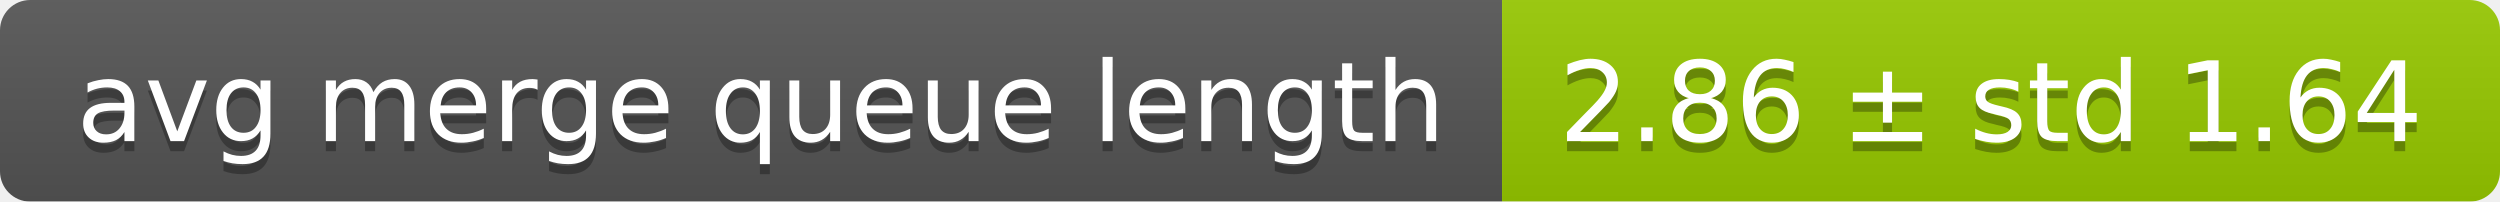
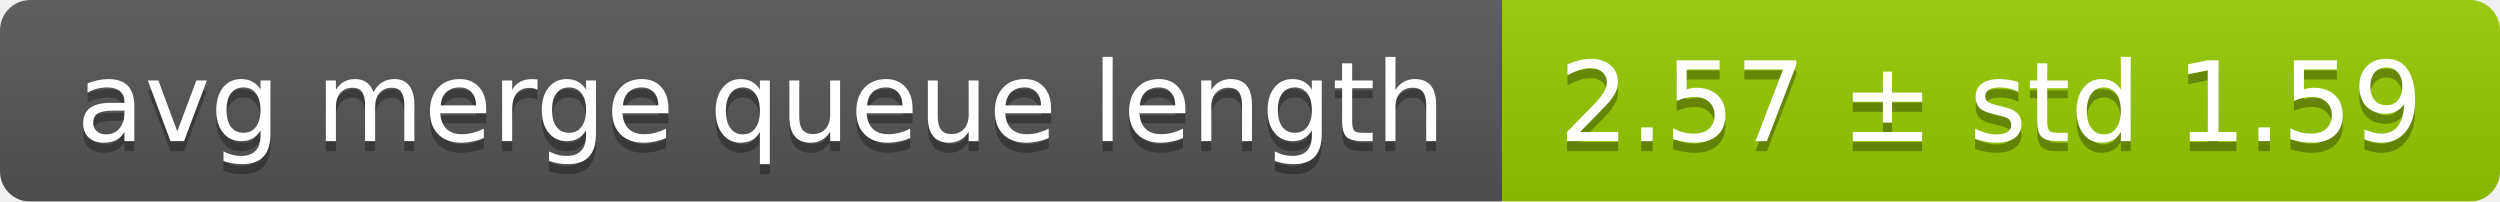
<svg xmlns="http://www.w3.org/2000/svg" width="248" height="20">
  <linearGradient id="smooth" x2="0" y2="100%">
    <stop offset="0" stop-color="#bbb" stop-opacity=".1" />
    <stop offset="1" stop-opacity=".1" />
  </linearGradient>
  <mask id="round">
    <rect width="248" height="20" rx="3" fill="#fff" />
  </mask>
  <g mask="url(#round)">
    <rect width="149" height="20" fill="#555" />
    <rect x="149" width="99" height="20" fill="#97ca00" />
    <rect width="248" height="20" fill="url(#smooth)" />
  </g>
  <g fill="#fff" text-anchor="middle" font-family="DejaVu Sans,Verdana,Geneva,sans-serif" font-size="11">
    <text x="75.5" y="15" fill="#010101" fill-opacity=".3">avg merge queue length</text>
    <text x="75.5" y="14">avg merge queue length</text>
-     <text x="197.5" y="15" fill="#010101" fill-opacity=".3">2.86 ± std 1.64</text>
-     <text x="197.5" y="14">2.86 ± std 1.64</text>
+     <text x="197.5" y="15" fill="#010101" fill-opacity=".3">2.57 ± std 1.59</text>
+     <text x="197.5" y="14">2.57 ± std 1.59</text>
  </g>
</svg>
